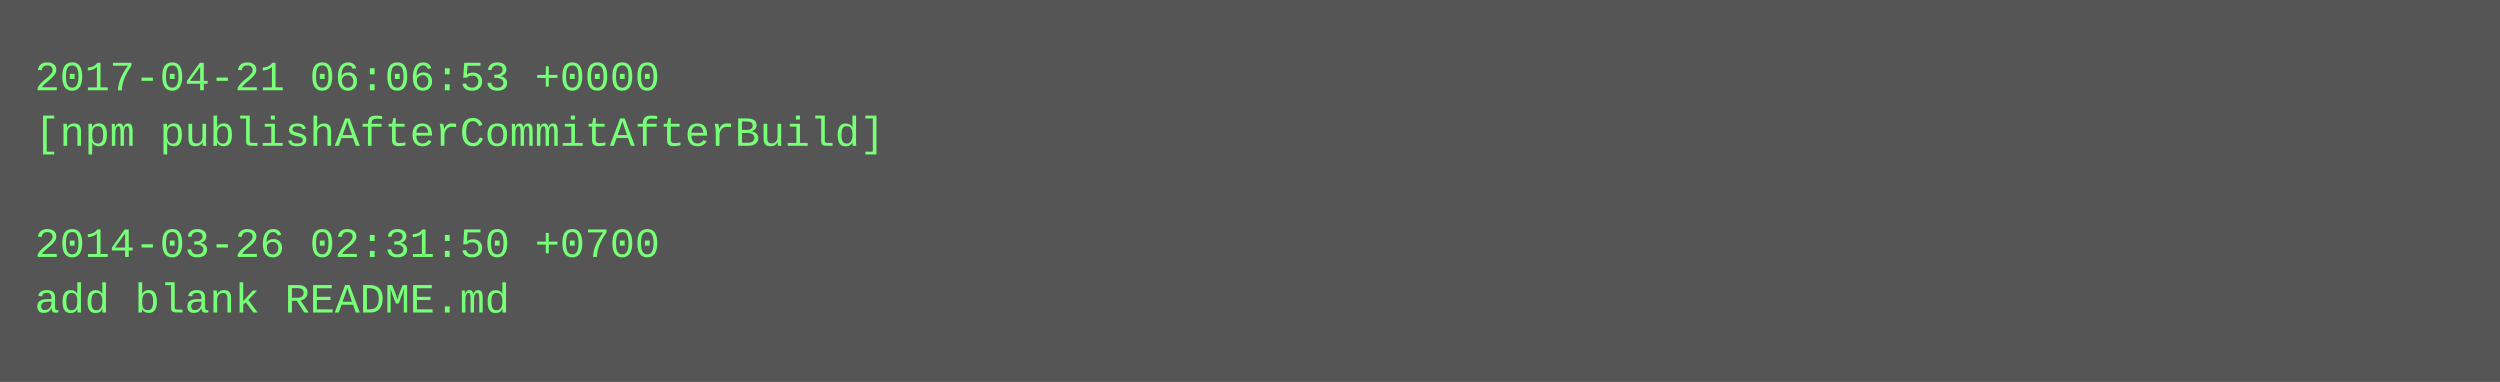
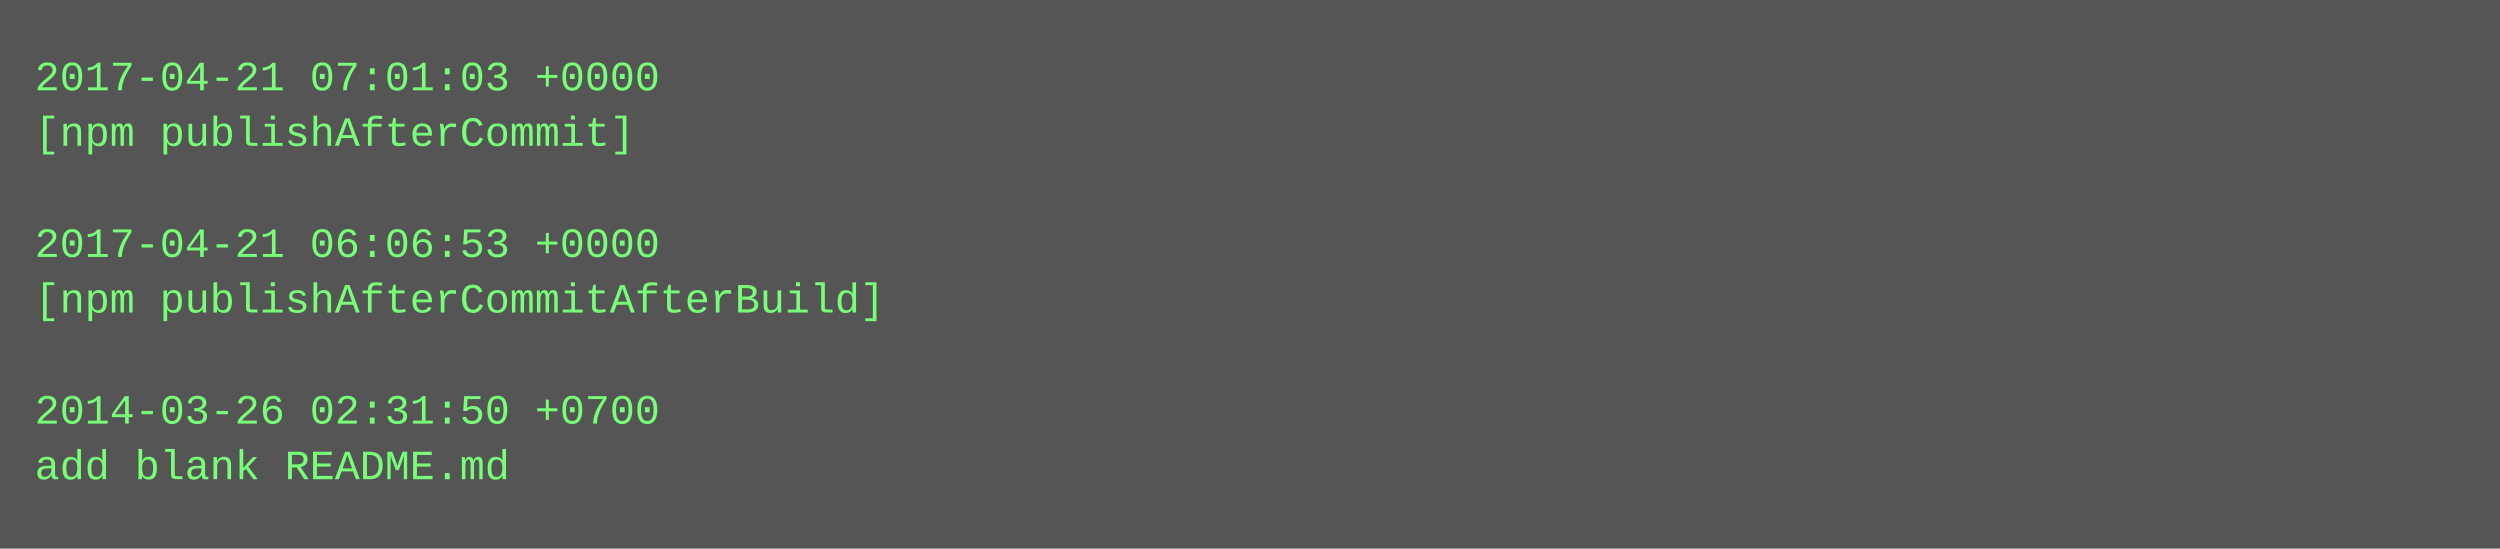
- <svg xmlns="http://www.w3.org/2000/svg" height="110" width="720">
-   <rect height="110" fill="#555" width="720" />
+ <svg xmlns="http://www.w3.org/2000/svg" height="158" width="720">
+   <rect height="158" fill="#555" width="720" />
  <text fill="#7f7" font-family="Courier New" font-size="12" xml:space="preserve">
-     <tspan x="10" y="26">2017-04-21 06:06:53 +0000</tspan>
-     <tspan x="10" y="42">[npm publishAfterCommitAfterBuild]</tspan>
+     <tspan x="10" y="26">2017-04-21 07:01:03 +0000</tspan>
+     <tspan x="10" y="42">[npm publishAfterCommit]</tspan>
    <tspan x="10" y="58" />
-     <tspan x="10" y="74">2014-03-26 02:31:50 +0700</tspan>
-     <tspan x="10" y="90">add blank README.md</tspan>
+     <tspan x="10" y="74">2017-04-21 06:06:53 +0000</tspan>
+     <tspan x="10" y="90">[npm publishAfterCommitAfterBuild]</tspan>
+     <tspan x="10" y="106" />
+     <tspan x="10" y="122">2014-03-26 02:31:50 +0700</tspan>
+     <tspan x="10" y="138">add blank README.md</tspan>
  </text>
</svg>
